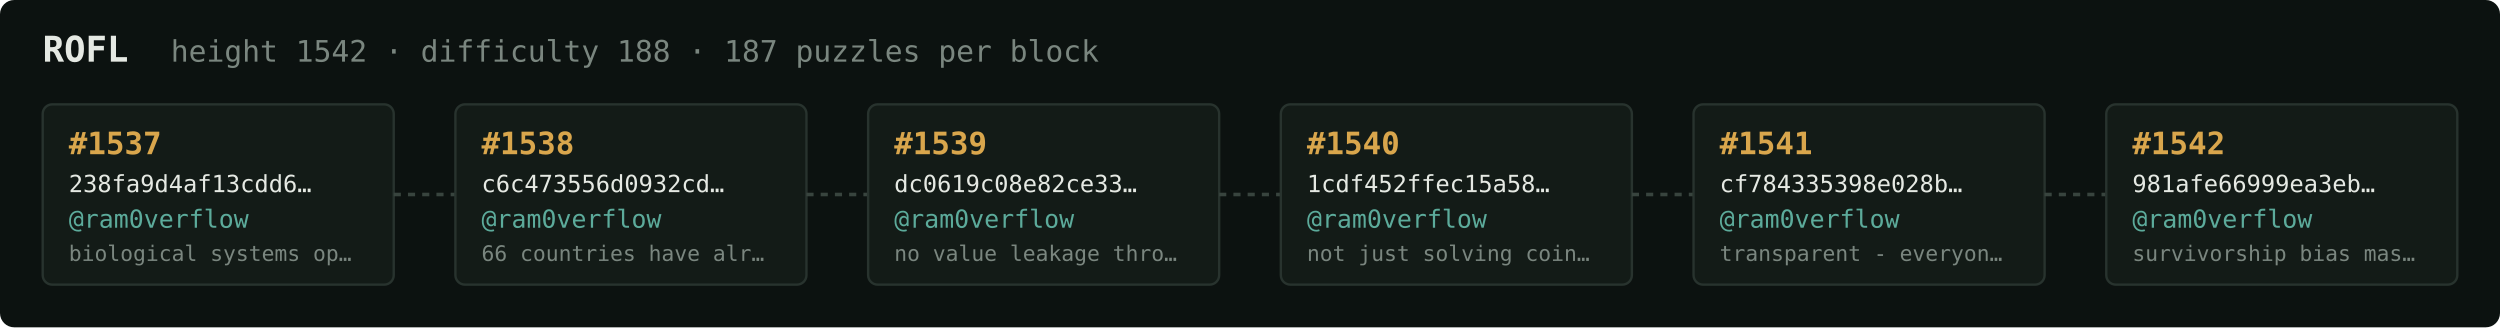
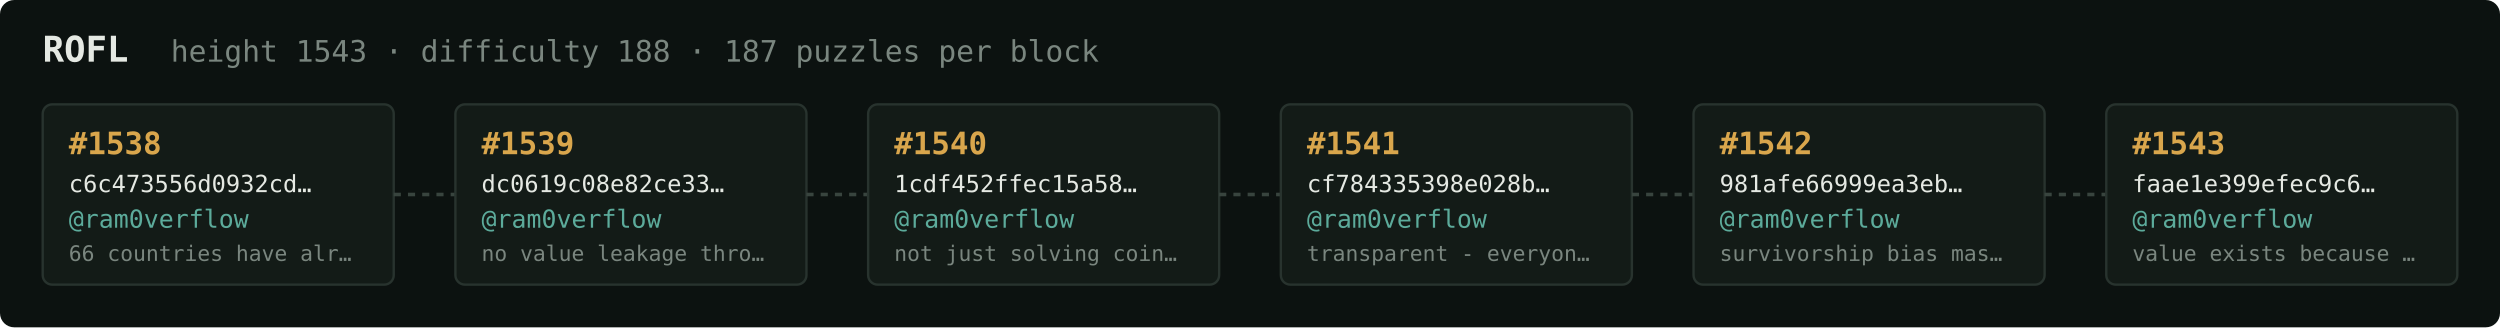
<svg xmlns="http://www.w3.org/2000/svg" width="1054" height="138" viewBox="0 0 1054 138" font-family="ui-monospace,SFMono-Regular,Menlo,monospace">
  <rect fill="#0c1210" width="1054" height="138" rx="6" />
  <text x="18" y="26" fill="#e5e9e3" font-size="15" font-weight="700">ROFL</text>
-   <text x="72" y="26" fill="#7a867f" font-size="12.5">height 1542 · difficulty 188 · 187 puzzles per block</text>
+   <text x="72" y="26" fill="#7a867f" font-size="12.5">height 1543 · difficulty 188 · 187 puzzles per block</text>
  <rect x="18" y="44" width="148" height="76" rx="4" fill="#131b17" stroke="#28332e" stroke-width="1" />
-   <text x="29" y="65" fill="#d9a64c" font-size="13" font-weight="700">#1537</text>
-   <text x="29" y="81" fill="#e5e9e3" font-size="10">238fa9d4af13cdd6…</text>
+   <text x="29" y="65" fill="#d9a64c" font-size="13" font-weight="700">#1538</text>
+   <text x="29" y="81" fill="#e5e9e3" font-size="10">c6c473556d0932cd…</text>
  <text x="29" y="96" fill="#5cab9b" font-size="10.5">@ram0verflow</text>
-   <text x="29" y="110" fill="#7a867f" font-size="9">biological systems op…</text>
+   <text x="29" y="110" fill="#7a867f" font-size="9">66 countries have alr…</text>
  <line x1="166" y1="82.0" x2="192" y2="82.0" stroke="#38443e" stroke-width="1.5" stroke-dasharray="3 3" />
  <rect x="192" y="44" width="148" height="76" rx="4" fill="#131b17" stroke="#28332e" stroke-width="1" />
-   <text x="203" y="65" fill="#d9a64c" font-size="13" font-weight="700">#1538</text>
-   <text x="203" y="81" fill="#e5e9e3" font-size="10">c6c473556d0932cd…</text>
+   <text x="203" y="65" fill="#d9a64c" font-size="13" font-weight="700">#1539</text>
+   <text x="203" y="81" fill="#e5e9e3" font-size="10">dc0619c08e82ce33…</text>
  <text x="203" y="96" fill="#5cab9b" font-size="10.5">@ram0verflow</text>
-   <text x="203" y="110" fill="#7a867f" font-size="9">66 countries have alr…</text>
+   <text x="203" y="110" fill="#7a867f" font-size="9">no value leakage thro…</text>
  <line x1="340" y1="82.0" x2="366" y2="82.0" stroke="#38443e" stroke-width="1.5" stroke-dasharray="3 3" />
  <rect x="366" y="44" width="148" height="76" rx="4" fill="#131b17" stroke="#28332e" stroke-width="1" />
-   <text x="377" y="65" fill="#d9a64c" font-size="13" font-weight="700">#1539</text>
-   <text x="377" y="81" fill="#e5e9e3" font-size="10">dc0619c08e82ce33…</text>
+   <text x="377" y="65" fill="#d9a64c" font-size="13" font-weight="700">#1540</text>
+   <text x="377" y="81" fill="#e5e9e3" font-size="10">1cdf452ffec15a58…</text>
  <text x="377" y="96" fill="#5cab9b" font-size="10.5">@ram0verflow</text>
-   <text x="377" y="110" fill="#7a867f" font-size="9">no value leakage thro…</text>
+   <text x="377" y="110" fill="#7a867f" font-size="9">not just solving coin…</text>
  <line x1="514" y1="82.0" x2="540" y2="82.0" stroke="#38443e" stroke-width="1.5" stroke-dasharray="3 3" />
  <rect x="540" y="44" width="148" height="76" rx="4" fill="#131b17" stroke="#28332e" stroke-width="1" />
-   <text x="551" y="65" fill="#d9a64c" font-size="13" font-weight="700">#1540</text>
-   <text x="551" y="81" fill="#e5e9e3" font-size="10">1cdf452ffec15a58…</text>
+   <text x="551" y="65" fill="#d9a64c" font-size="13" font-weight="700">#1541</text>
+   <text x="551" y="81" fill="#e5e9e3" font-size="10">cf784335398e028b…</text>
  <text x="551" y="96" fill="#5cab9b" font-size="10.5">@ram0verflow</text>
-   <text x="551" y="110" fill="#7a867f" font-size="9">not just solving coin…</text>
+   <text x="551" y="110" fill="#7a867f" font-size="9">transparent - everyon…</text>
  <line x1="688" y1="82.0" x2="714" y2="82.0" stroke="#38443e" stroke-width="1.5" stroke-dasharray="3 3" />
  <rect x="714" y="44" width="148" height="76" rx="4" fill="#131b17" stroke="#28332e" stroke-width="1" />
-   <text x="725" y="65" fill="#d9a64c" font-size="13" font-weight="700">#1541</text>
-   <text x="725" y="81" fill="#e5e9e3" font-size="10">cf784335398e028b…</text>
+   <text x="725" y="65" fill="#d9a64c" font-size="13" font-weight="700">#1542</text>
+   <text x="725" y="81" fill="#e5e9e3" font-size="10">981afe66999ea3eb…</text>
  <text x="725" y="96" fill="#5cab9b" font-size="10.5">@ram0verflow</text>
-   <text x="725" y="110" fill="#7a867f" font-size="9">transparent - everyon…</text>
+   <text x="725" y="110" fill="#7a867f" font-size="9">survivorship bias mas…</text>
  <line x1="862" y1="82.0" x2="888" y2="82.0" stroke="#38443e" stroke-width="1.5" stroke-dasharray="3 3" />
  <rect x="888" y="44" width="148" height="76" rx="4" fill="#131b17" stroke="#28332e" stroke-width="1" />
-   <text x="899" y="65" fill="#d9a64c" font-size="13" font-weight="700">#1542</text>
-   <text x="899" y="81" fill="#e5e9e3" font-size="10">981afe66999ea3eb…</text>
+   <text x="899" y="65" fill="#d9a64c" font-size="13" font-weight="700">#1543</text>
+   <text x="899" y="81" fill="#e5e9e3" font-size="10">faae1e399efec9c6…</text>
  <text x="899" y="96" fill="#5cab9b" font-size="10.5">@ram0verflow</text>
-   <text x="899" y="110" fill="#7a867f" font-size="9">survivorship bias mas…</text>
+   <text x="899" y="110" fill="#7a867f" font-size="9">value exists because …</text>
</svg>
